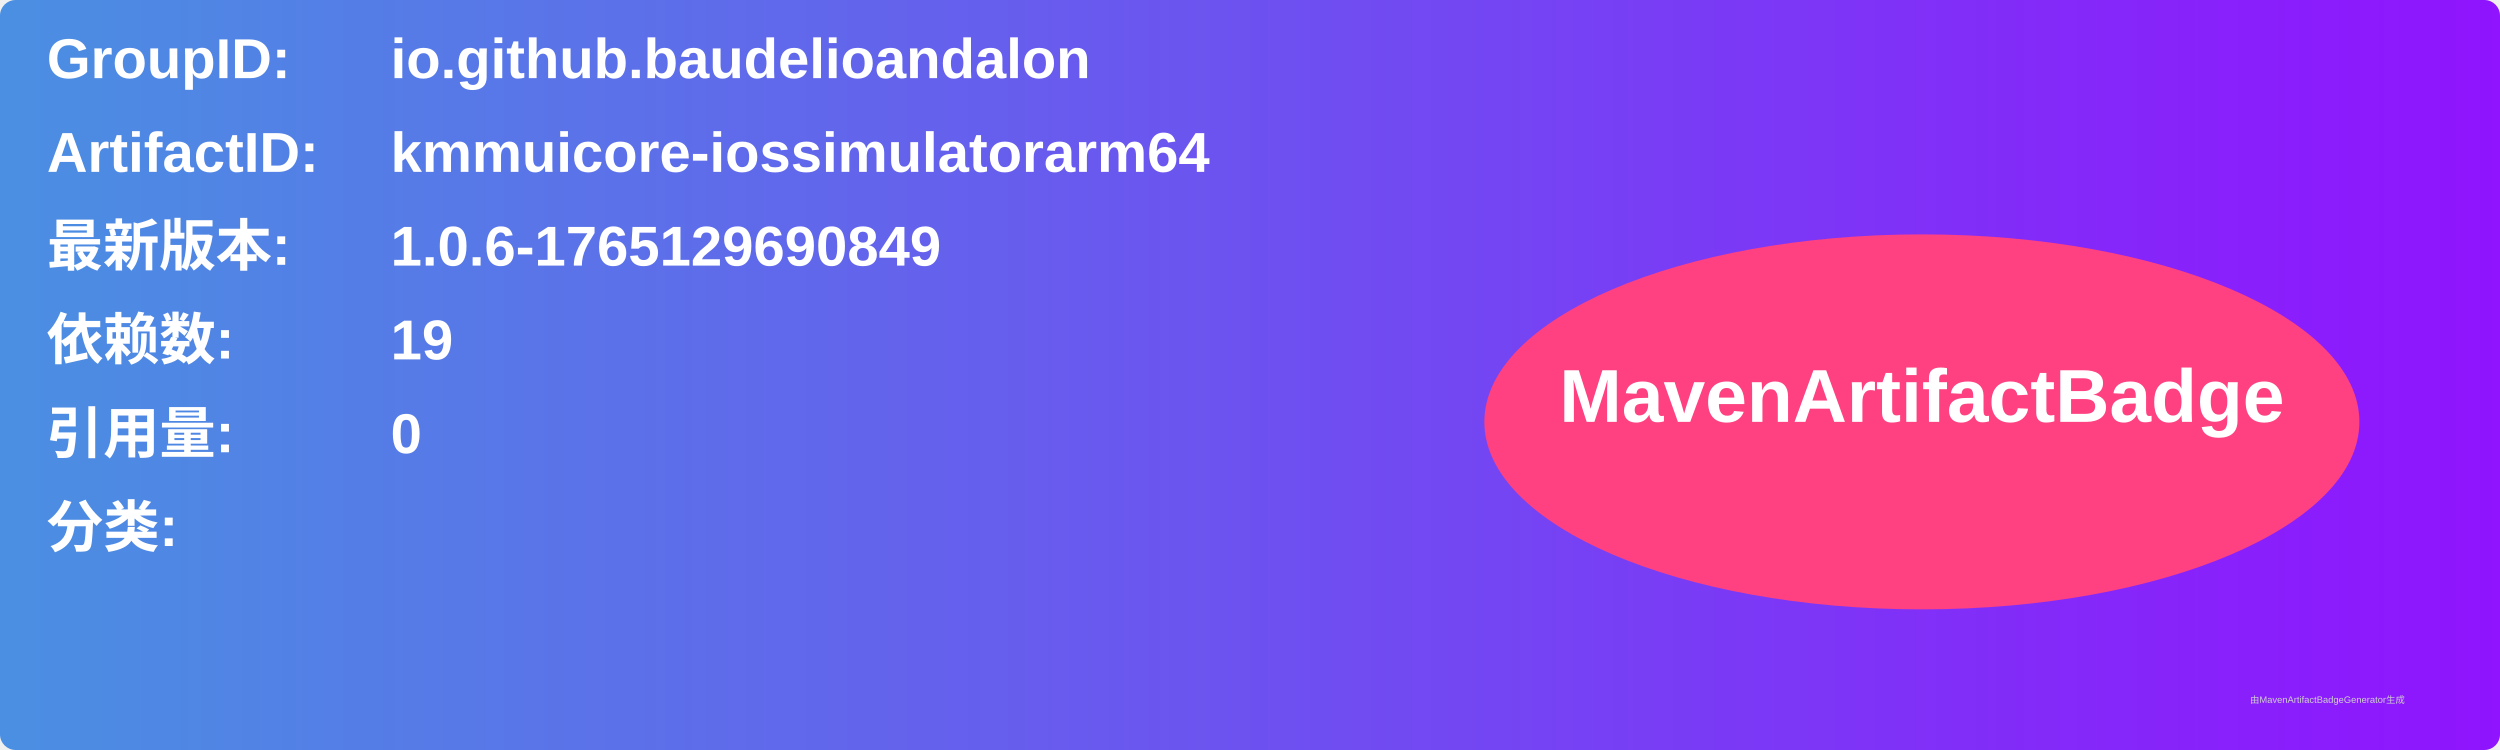
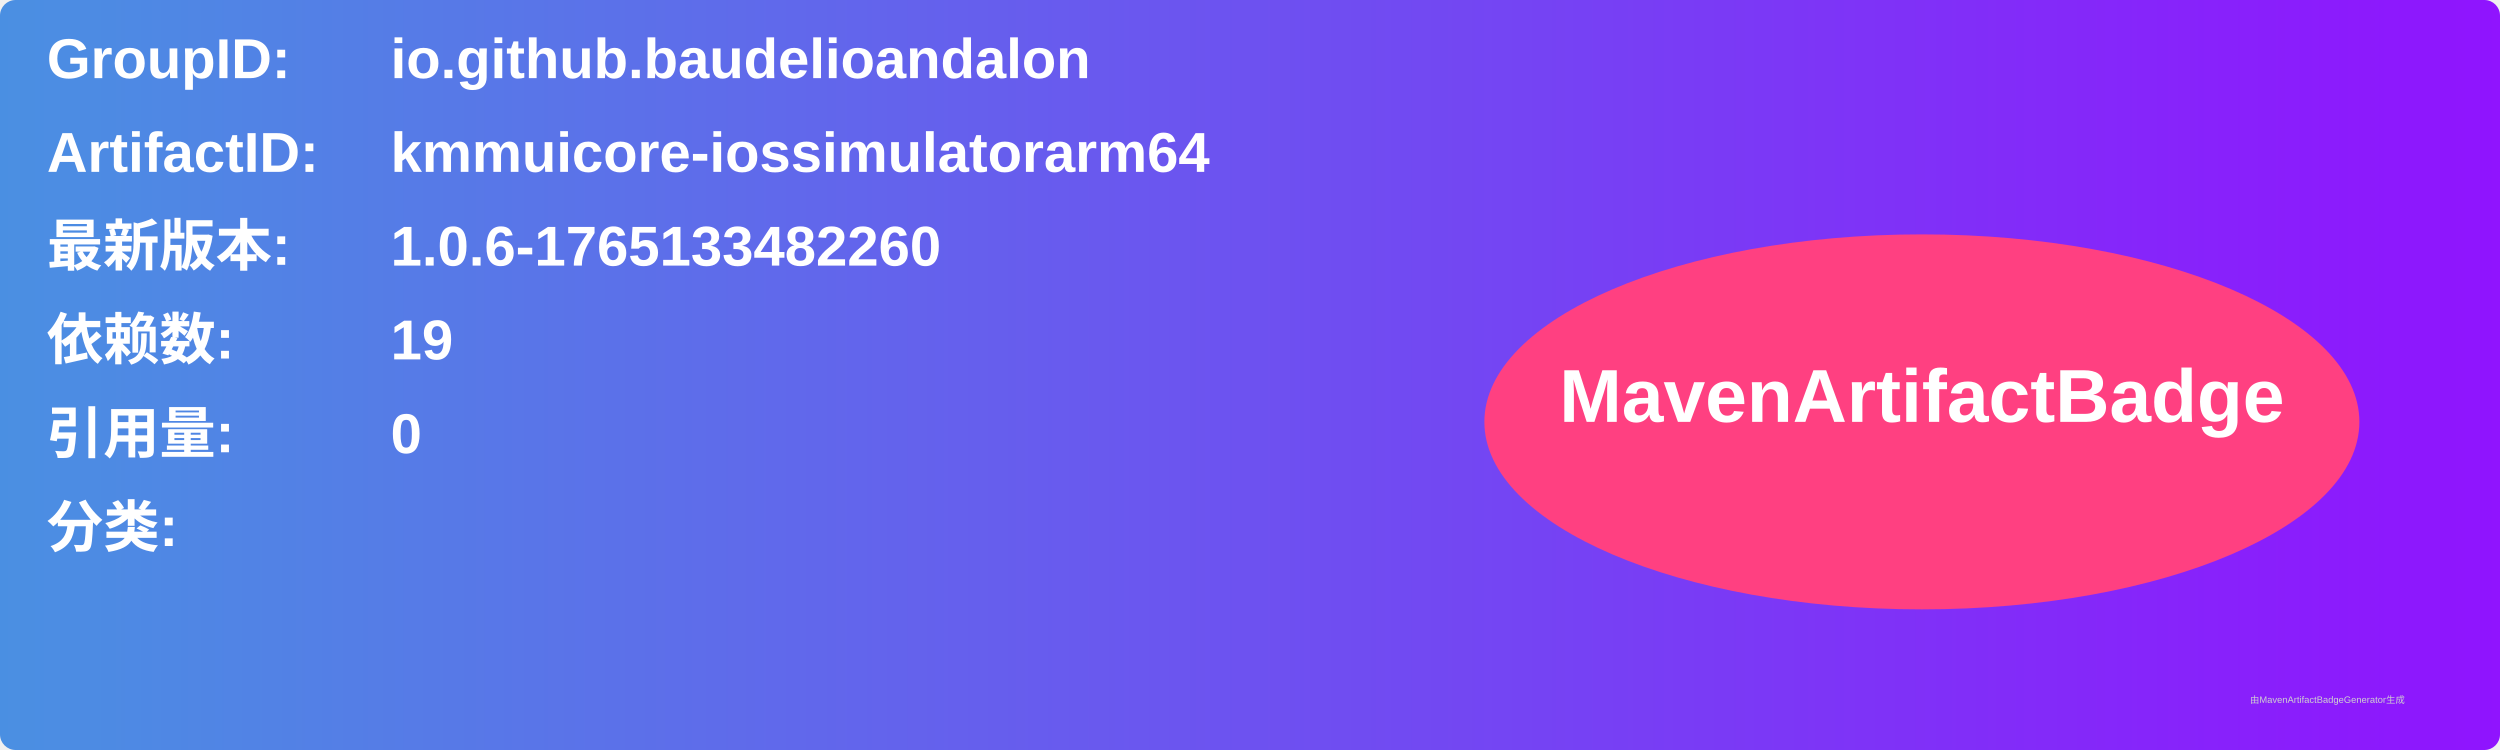
<svg xmlns="http://www.w3.org/2000/svg" width="800" height="240" viewBox="0 0 800 240">
  <linearGradient id="grad" x1="0%" y1="0%" x2="100%" y2="0%">
    <stop offset="0%" stop-color="#4a90e2" />
    <stop offset="100%" stop-color="#9013fe" />
  </linearGradient>
  <rect width="100%" height="100%" rx="5" ry="5" fill="url(#grad)" />
  <g transform="translate(15, 15)">
    <text x="0" y="10" font-family="Arial" font-size="18" fill="white" font-weight="bold" width="260">GroupID:</text>
    <text x="110" y="10" font-family="Arial" font-size="18" fill="white" font-weight="bold" width="460">io.github.baudelioandalon</text>
    <text x="0" y="40" font-family="Arial" font-size="18" fill="white" font-weight="bold" width="260">ArtifactID:</text>
    <text x="110" y="40" font-family="Arial" font-size="18" fill="white" font-weight="bold" width="460">kmmuicore-iossimulatorarm64</text>
    <text x="0" y="70" font-family="Arial" font-size="18" fill="white" font-weight="bold">最新版本:</text>
    <text x="110" y="70" font-family="Arial" font-size="18" fill="white" font-weight="bold">
-       <tspan font-weight="bold">1.0.6-1765129690849</tspan>
+       <tspan font-weight="bold">1.0.6-1765133482260</tspan>
    </text>
    <text x="0" y="100" font-family="Arial" font-size="18" fill="white" font-weight="bold">依赖数: </text>
    <text x="110" y="100" font-family="Arial" font-size="18" fill="white">
      <tspan font-weight="bold">19</tspan>
    </text>
    <text x="0" y="130" font-family="Arial" font-size="18" fill="white" font-weight="bold">引用量: </text>
    <text x="110" y="130" font-family="Arial" font-size="18" fill="white">
      <tspan font-weight="bold">0</tspan>
    </text>
    <text x="0" y="160" font-family="Arial" font-size="18" fill="white" font-weight="bold">分类:</text>
    <text x="10" y="190" font-family="Arial" font-size="10" fill="white">
      <tspan font-weight="bold" />
    </text>
    <ellipse cx="600" cy="120" rx="140" ry="60" fill="#ff4081" />
    <text x="600" y="120" text-anchor="middle" font-family="Arial" font-size="24" fill="white" font-weight="bold">MavenArtifactBadge</text>
  </g>
  <text x="720" y="225" font-family="Arial" font-size="3" fill="#d0d0d0">由MavenArtifactBadgeGenerator生成</text>
</svg>
